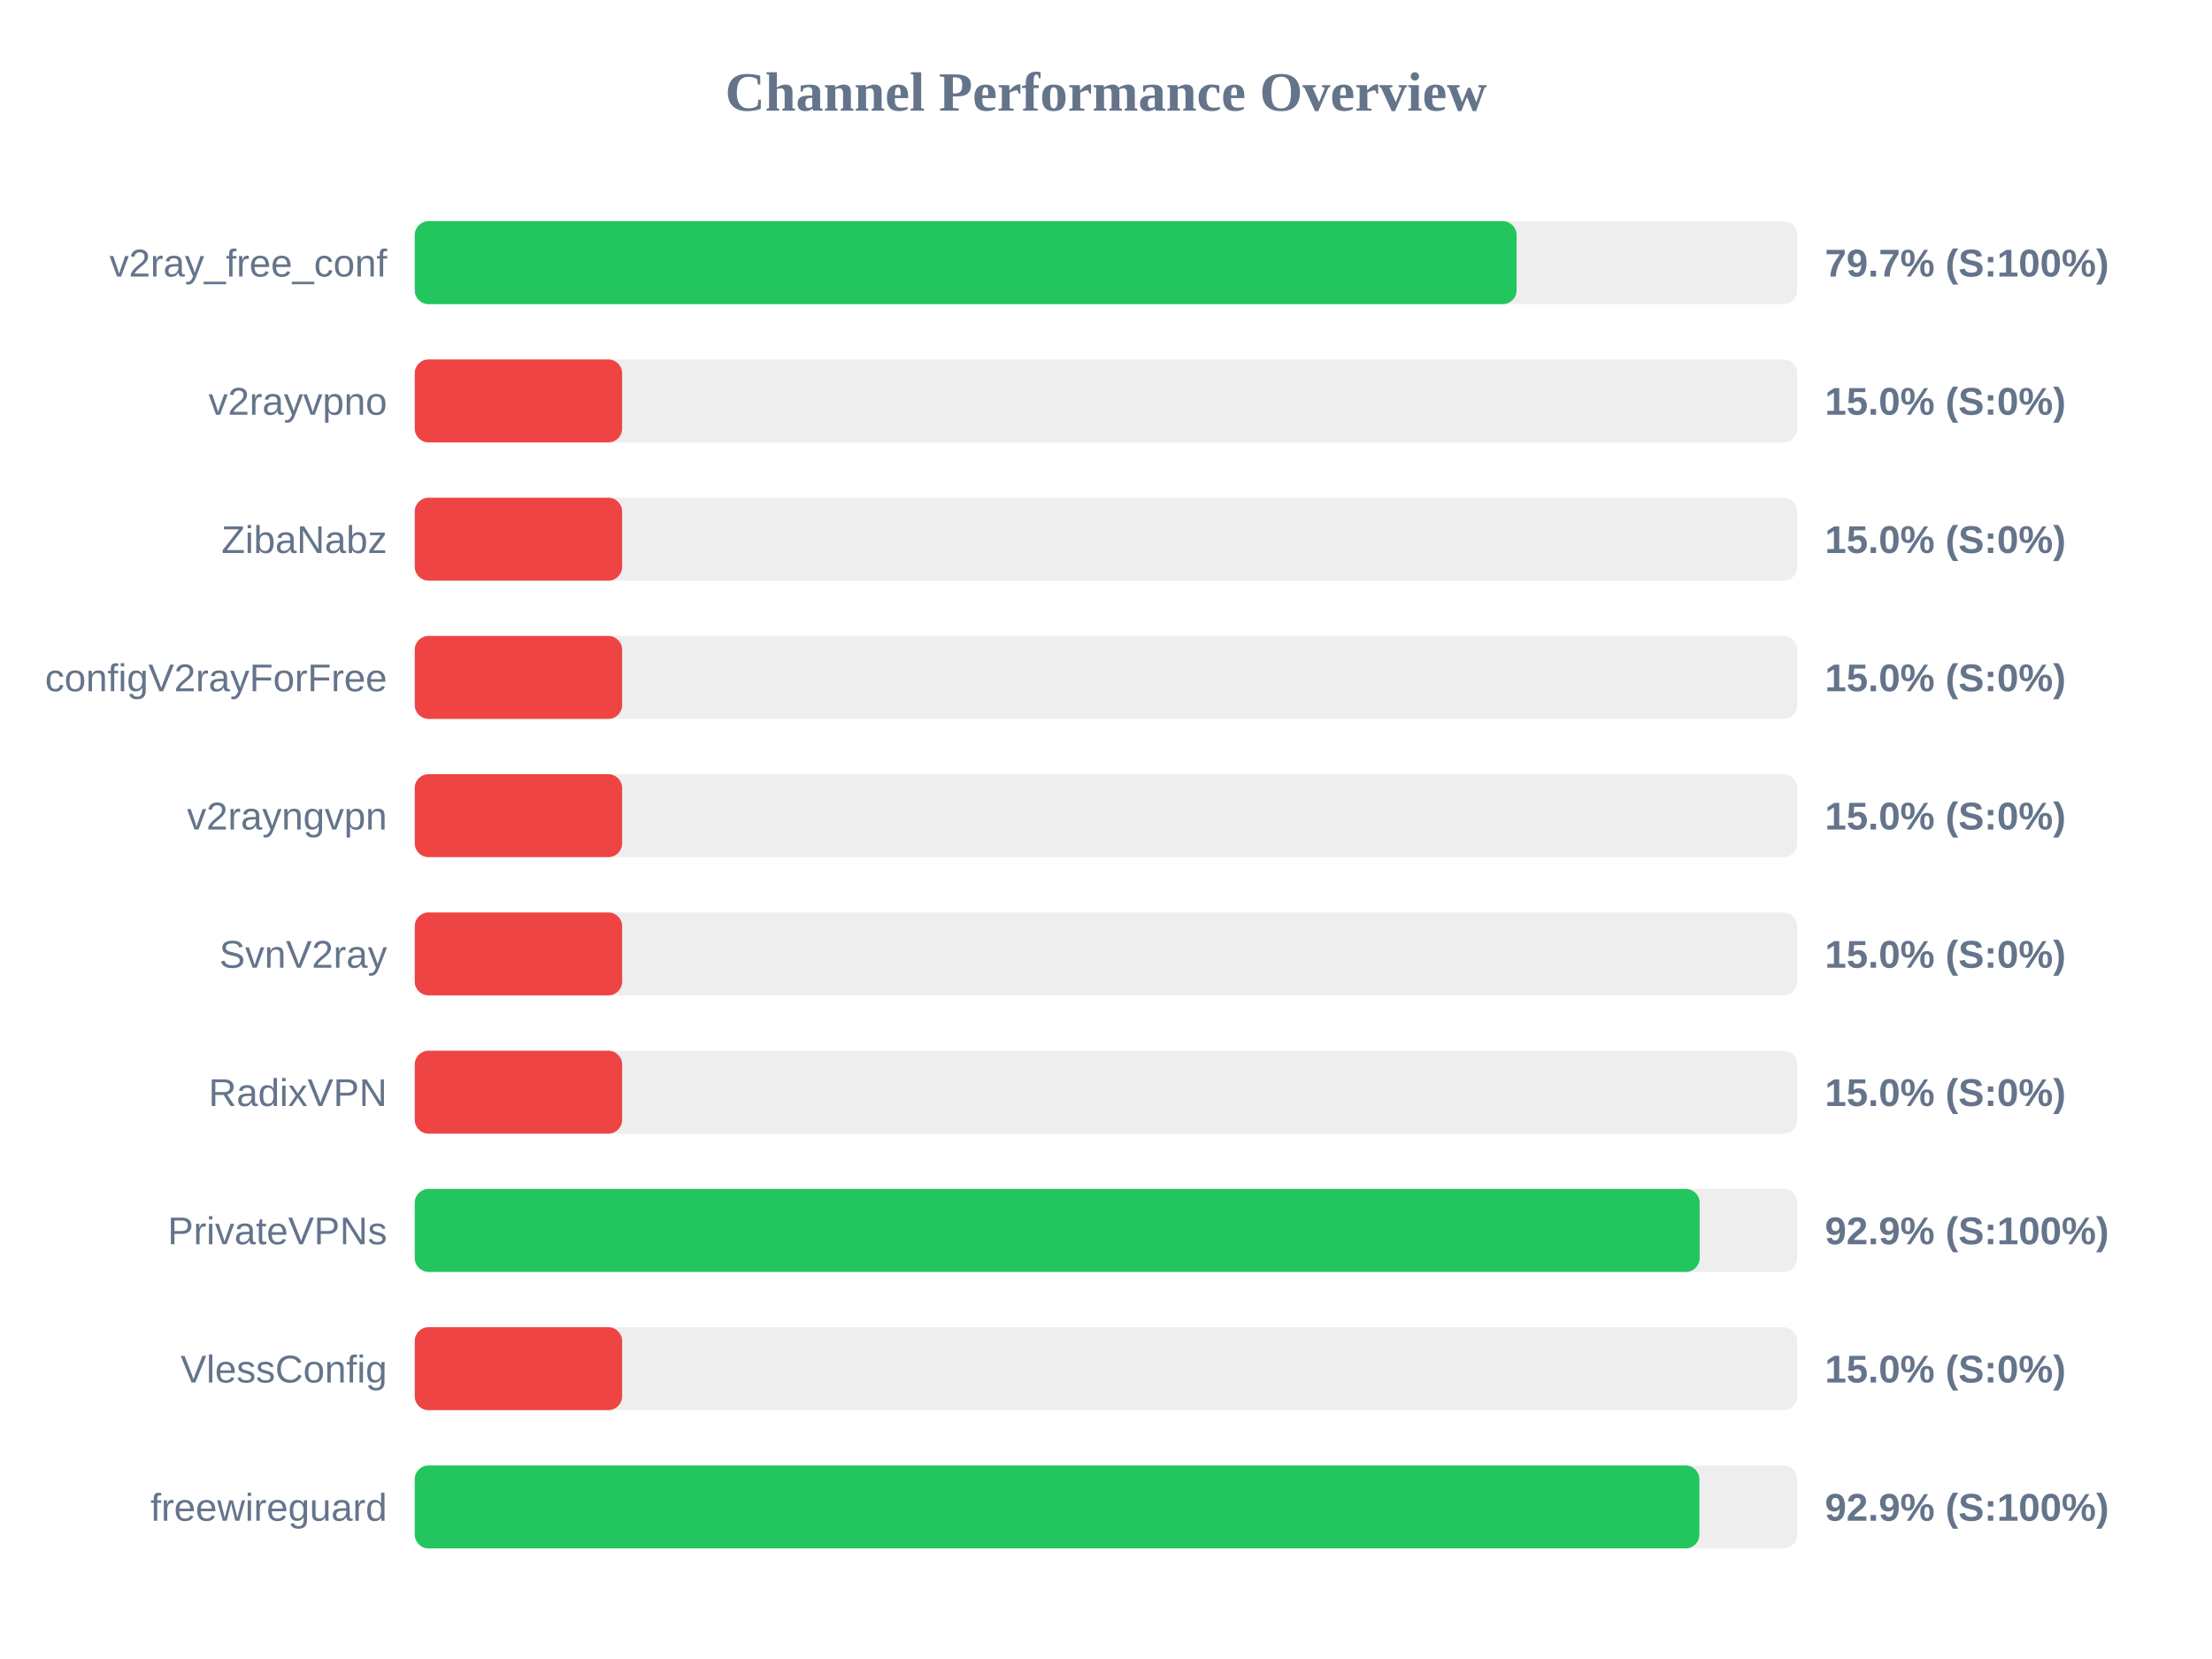
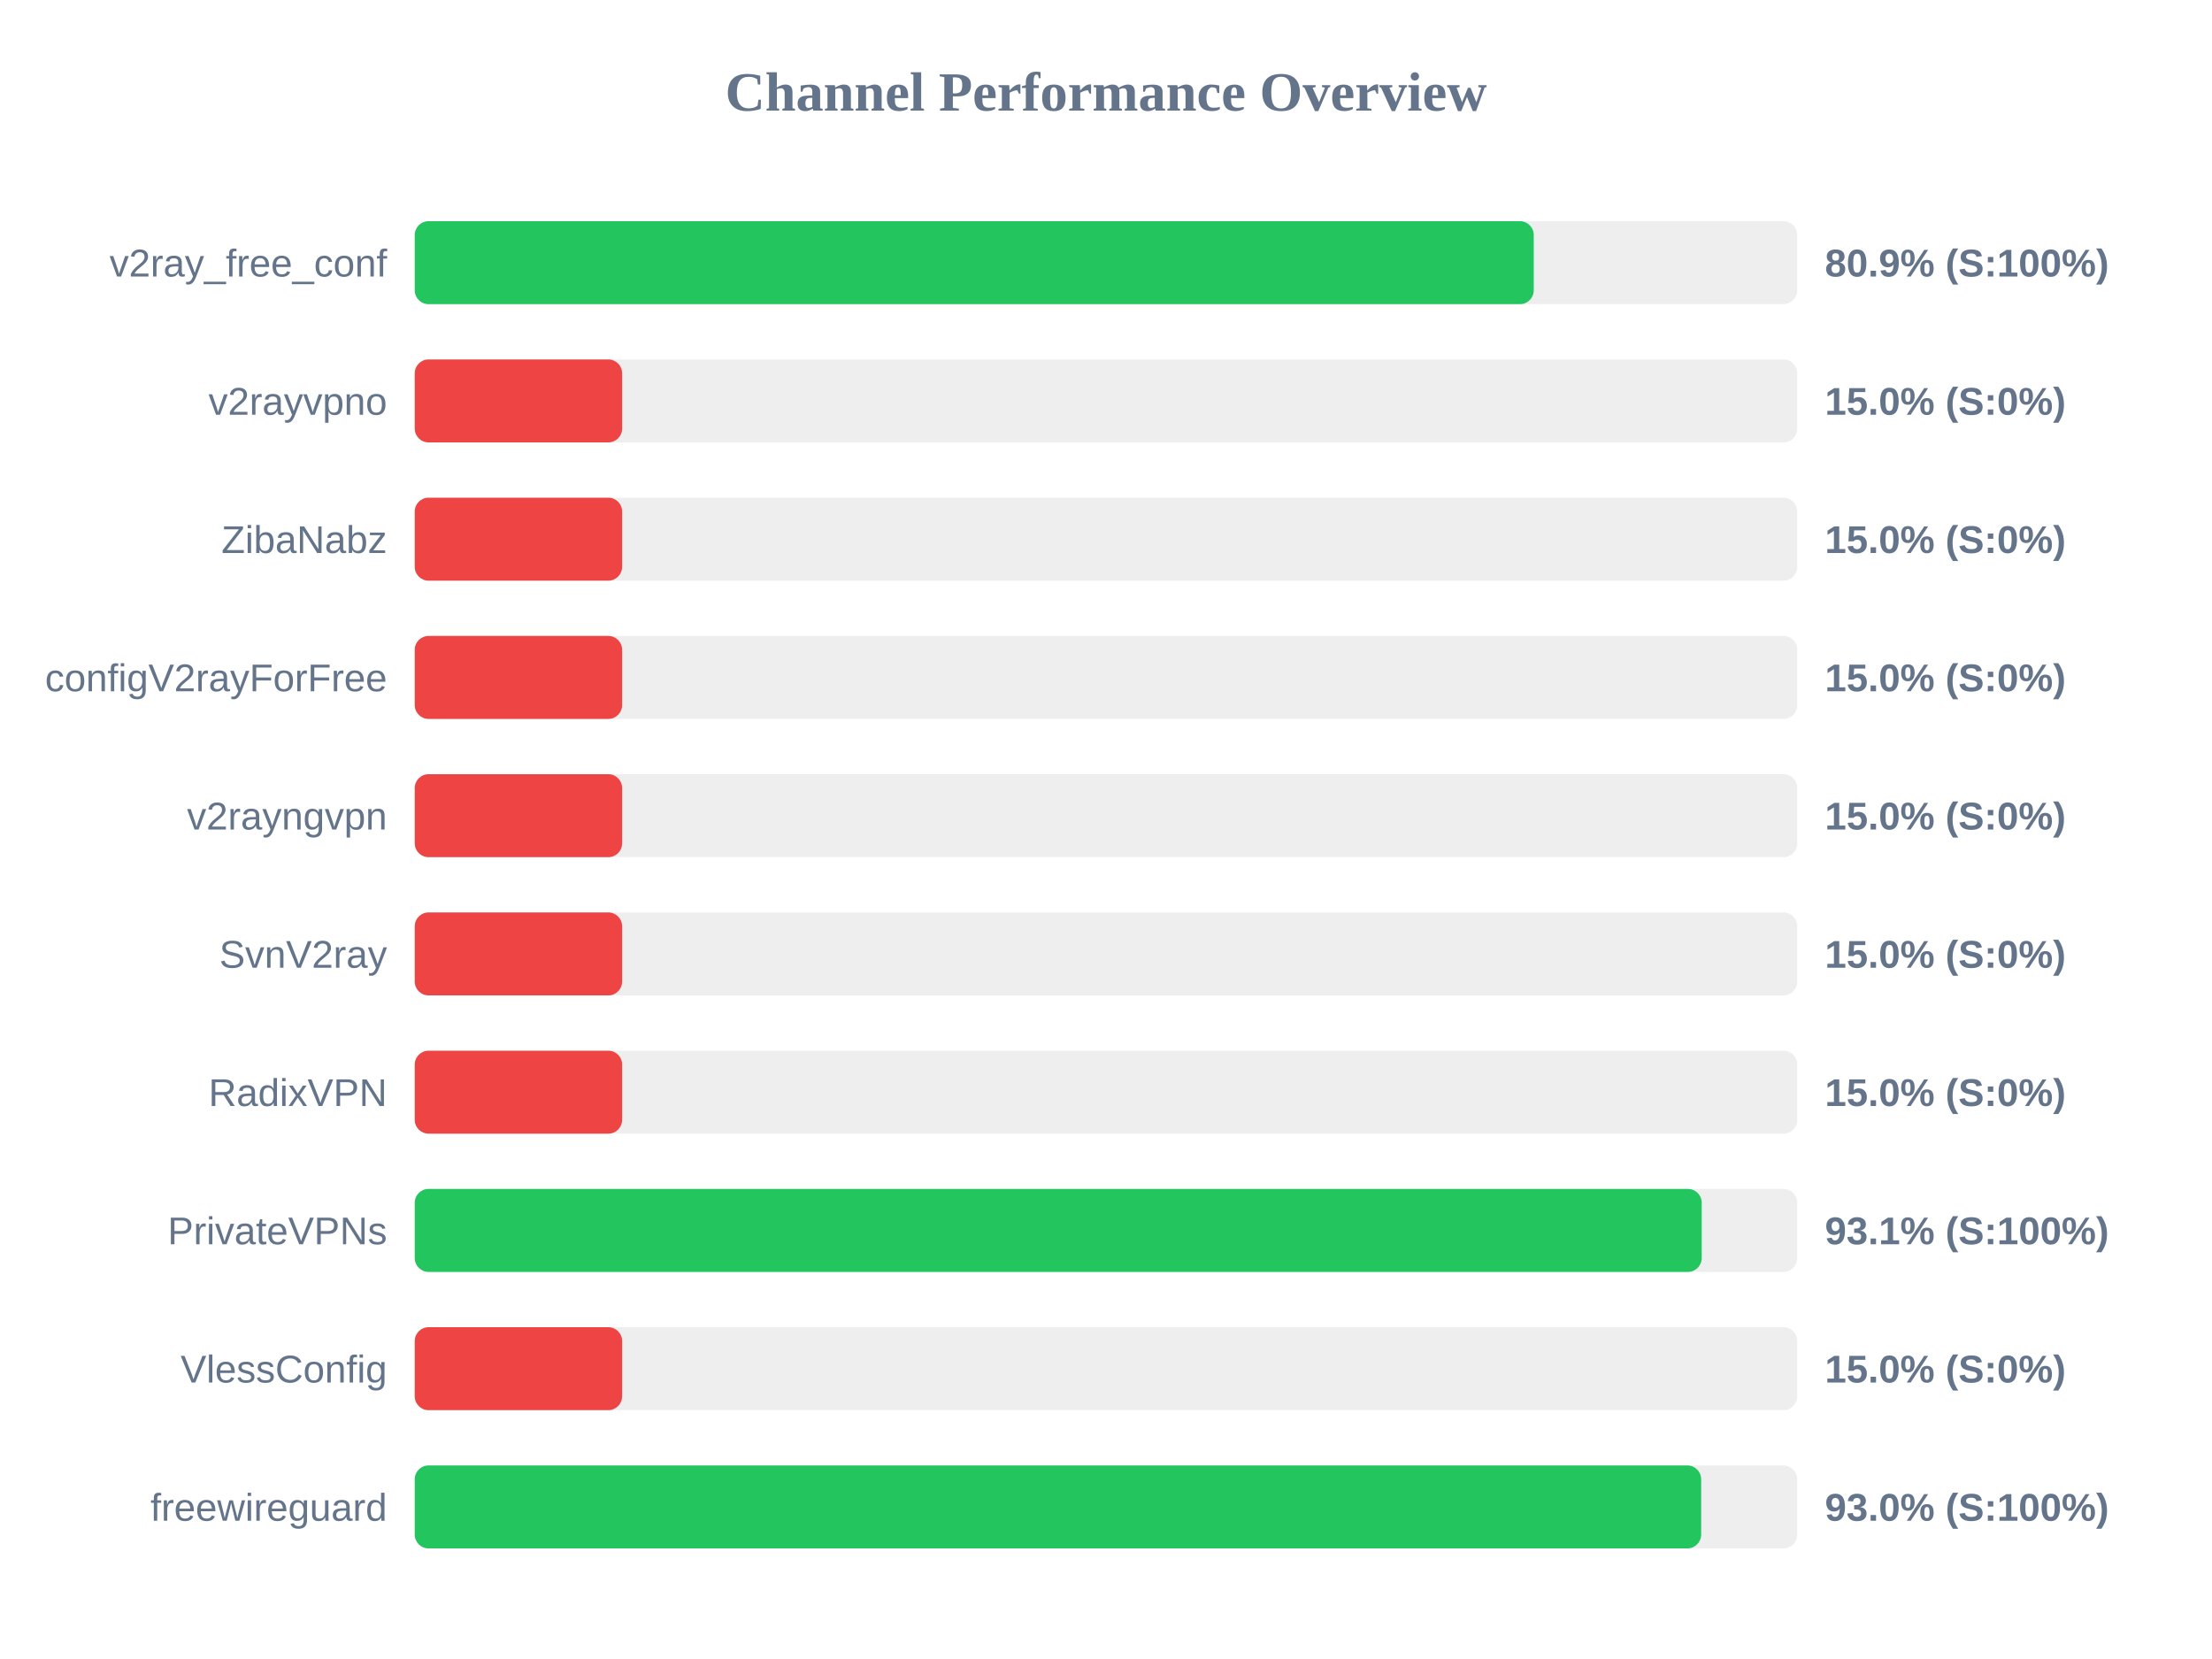
<svg xmlns="http://www.w3.org/2000/svg" width="800" height="600" version="1.1">
  <style>
        .row { font: 14px Arial; fill: #64748b; }
        .score { font: bold 14px Arial; fill: #64748b; }
    </style>
  <text x="400" y="40" text-anchor="middle" font-size="20px" font-weight="bold" fill="#64748b">Channel Performance Overview</text>
  <rect x="150" y="80" width="500" height="30" fill="#eee" rx="5" />
-   <rect x="150" y="80" width="398.5" height="30" fill="#22c55e" rx="5" />
+   <rect x="150" y="80" width="404.7" height="30" fill="#22c55e" rx="5" />
  <text x="140" y="100" text-anchor="end" class="row">v2ray_free_conf</text>
-   <text x="660" y="100" text-anchor="start" class="score">79.7% (S:100%)</text>
+   <text x="660" y="100" text-anchor="start" class="score">80.9% (S:100%)</text>
  <rect x="150" y="130" width="500" height="30" fill="#eee" rx="5" />
  <rect x="150" y="130" width="75.0" height="30" fill="#ef4444" rx="5" />
  <text x="140" y="150" text-anchor="end" class="row">v2rayvpno</text>
  <text x="660" y="150" text-anchor="start" class="score">15.0% (S:0%)</text>
  <rect x="150" y="180" width="500" height="30" fill="#eee" rx="5" />
  <rect x="150" y="180" width="75.0" height="30" fill="#ef4444" rx="5" />
  <text x="140" y="200" text-anchor="end" class="row">ZibaNabz</text>
  <text x="660" y="200" text-anchor="start" class="score">15.0% (S:0%)</text>
  <rect x="150" y="230" width="500" height="30" fill="#eee" rx="5" />
  <rect x="150" y="230" width="75.0" height="30" fill="#ef4444" rx="5" />
  <text x="140" y="250" text-anchor="end" class="row">configV2rayForFree</text>
  <text x="660" y="250" text-anchor="start" class="score">15.0% (S:0%)</text>
  <rect x="150" y="280" width="500" height="30" fill="#eee" rx="5" />
  <rect x="150" y="280" width="75.0" height="30" fill="#ef4444" rx="5" />
  <text x="140" y="300" text-anchor="end" class="row">v2rayngvpn</text>
  <text x="660" y="300" text-anchor="start" class="score">15.0% (S:0%)</text>
  <rect x="150" y="330" width="500" height="30" fill="#eee" rx="5" />
  <rect x="150" y="330" width="75.0" height="30" fill="#ef4444" rx="5" />
  <text x="140" y="350" text-anchor="end" class="row">SvnV2ray</text>
  <text x="660" y="350" text-anchor="start" class="score">15.0% (S:0%)</text>
  <rect x="150" y="380" width="500" height="30" fill="#eee" rx="5" />
  <rect x="150" y="380" width="75.0" height="30" fill="#ef4444" rx="5" />
  <text x="140" y="400" text-anchor="end" class="row">RadixVPN</text>
  <text x="660" y="400" text-anchor="start" class="score">15.0% (S:0%)</text>
  <rect x="150" y="430" width="500" height="30" fill="#eee" rx="5" />
-   <rect x="150" y="430" width="464.7" height="30" fill="#22c55e" rx="5" />
+   <rect x="150" y="430" width="465.45" height="30" fill="#22c55e" rx="5" />
  <text x="140" y="450" text-anchor="end" class="row">PrivateVPNs</text>
-   <text x="660" y="450" text-anchor="start" class="score">92.9% (S:100%)</text>
+   <text x="660" y="450" text-anchor="start" class="score">93.1% (S:100%)</text>
  <rect x="150" y="480" width="500" height="30" fill="#eee" rx="5" />
  <rect x="150" y="480" width="75.0" height="30" fill="#ef4444" rx="5" />
  <text x="140" y="500" text-anchor="end" class="row">VlessConfig</text>
  <text x="660" y="500" text-anchor="start" class="score">15.0% (S:0%)</text>
  <rect x="150" y="530" width="500" height="30" fill="#eee" rx="5" />
-   <rect x="150" y="530" width="464.6" height="30" fill="#22c55e" rx="5" />
+   <rect x="150" y="530" width="465.25" height="30" fill="#22c55e" rx="5" />
  <text x="140" y="550" text-anchor="end" class="row">freewireguard</text>
-   <text x="660" y="550" text-anchor="start" class="score">92.9% (S:100%)</text>
+   <text x="660" y="550" text-anchor="start" class="score">93.0% (S:100%)</text>
</svg>
